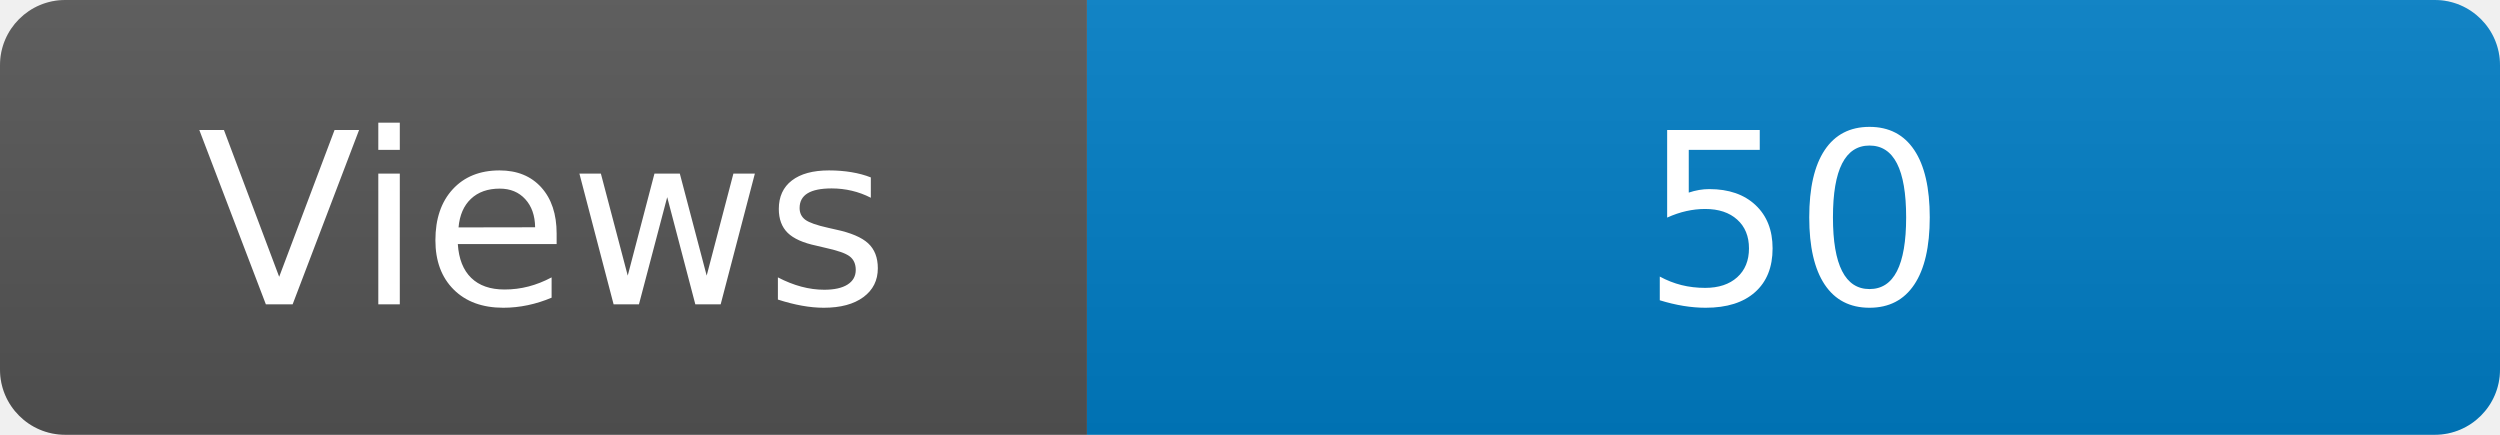
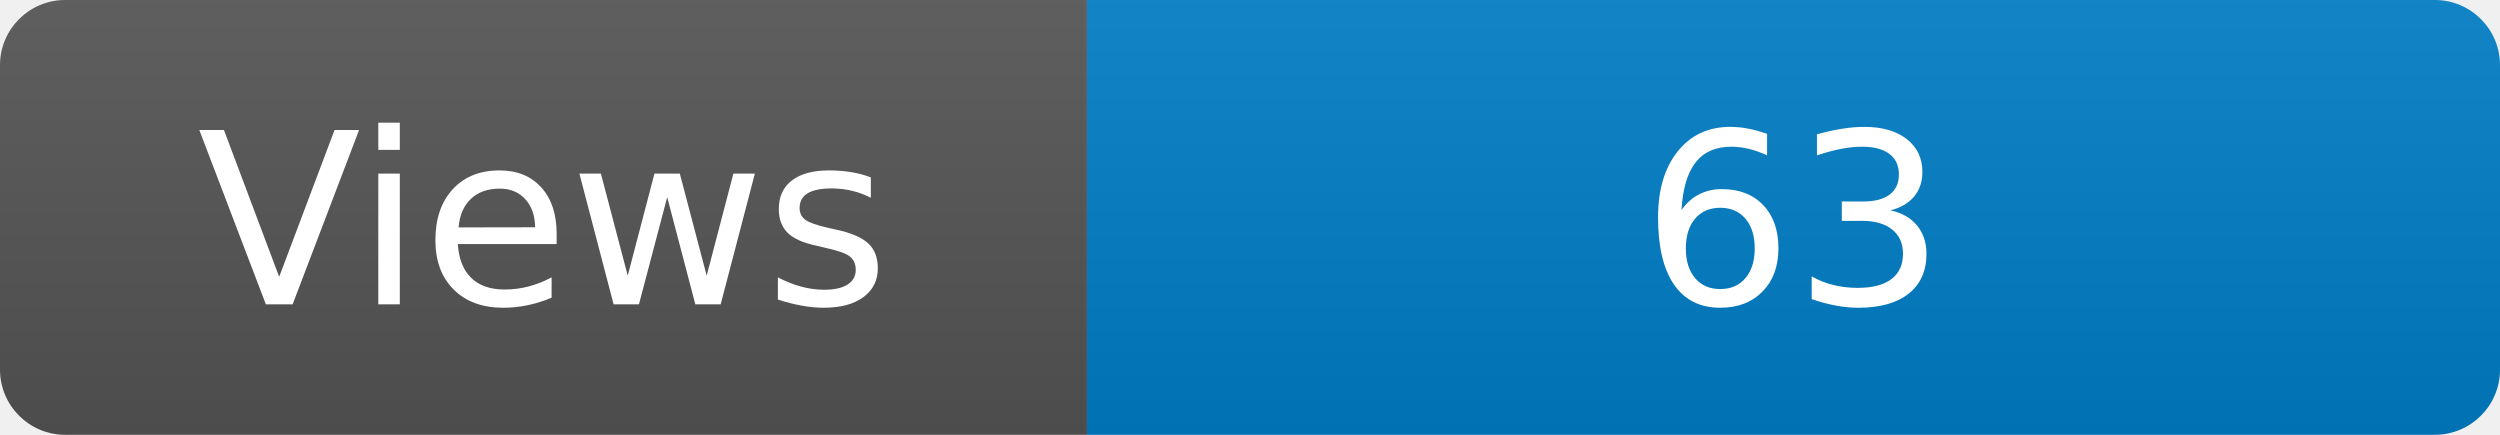
<svg xmlns="http://www.w3.org/2000/svg" width="115" height="20" role="img" aria-label="Maintained?: yes">
  <linearGradient id="s" x2="0" y2="100%">
    <stop offset="0" stop-color="#bbb" stop-opacity=".1" />
    <stop offset="1" stop-opacity=".1" />
  </linearGradient>
  <clipPath id="r">
    <rect width="115" height="20" rx="3" fill="#fff" />
  </clipPath>
  <g clip-path="url(#r)">
    <rect width="50" height="20" fill="#555" />
    <rect x="50" width="160" height="20" fill="#007ec6" />
    <rect width="115" height="20" fill="url(#s)" />
  </g>
  <g fill="#fff" text-anchor="middle" font-family="Verdana,Geneva,DejaVu Sans,sans-serif" font-size="110">
    <text x="250" y="140" transform="scale(.1)" fill="#fff">Views</text>
-     <text x="825" y="140" transform="scale(.1)" fill="#fff">50</text>
+     <text x="825" y="140" transform="scale(.1)" fill="#fff">63</text>
  </g>
</svg>
